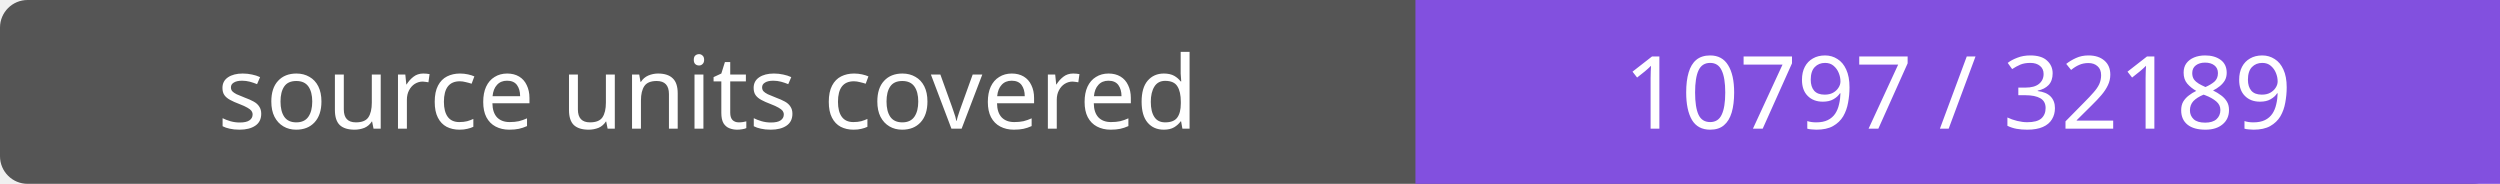
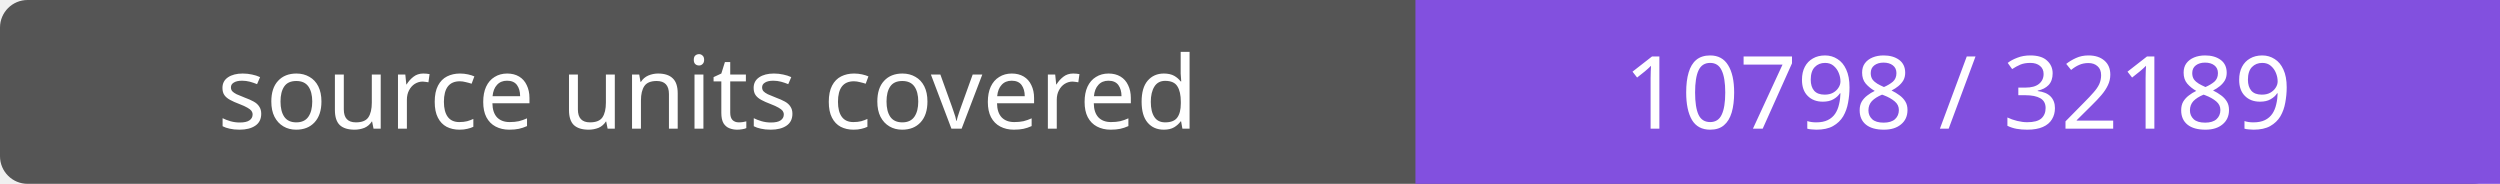
- <svg xmlns="http://www.w3.org/2000/svg" width="272" height="20" role="img" aria-label="source units covered: 10797 / 32189">
+ <svg xmlns="http://www.w3.org/2000/svg" width="272" height="20" role="img" aria-label="source units covered: 10798 / 32189">
  <rect width="272" height="20" rx="3" fill="#555" />
  <path fill="#8250df" d="M154 0h118v20H154z" />
  <g fill="#fff" text-anchor="middle" font-family="Verdana,sans-serif" font-size="11">
    <text x="77.0" y="14">source units covered</text>
-     <text x="213.0" y="14">10797 / 32189</text>
+     <text x="213.0" y="14">10798 / 32189</text>
  </g>
</svg>
